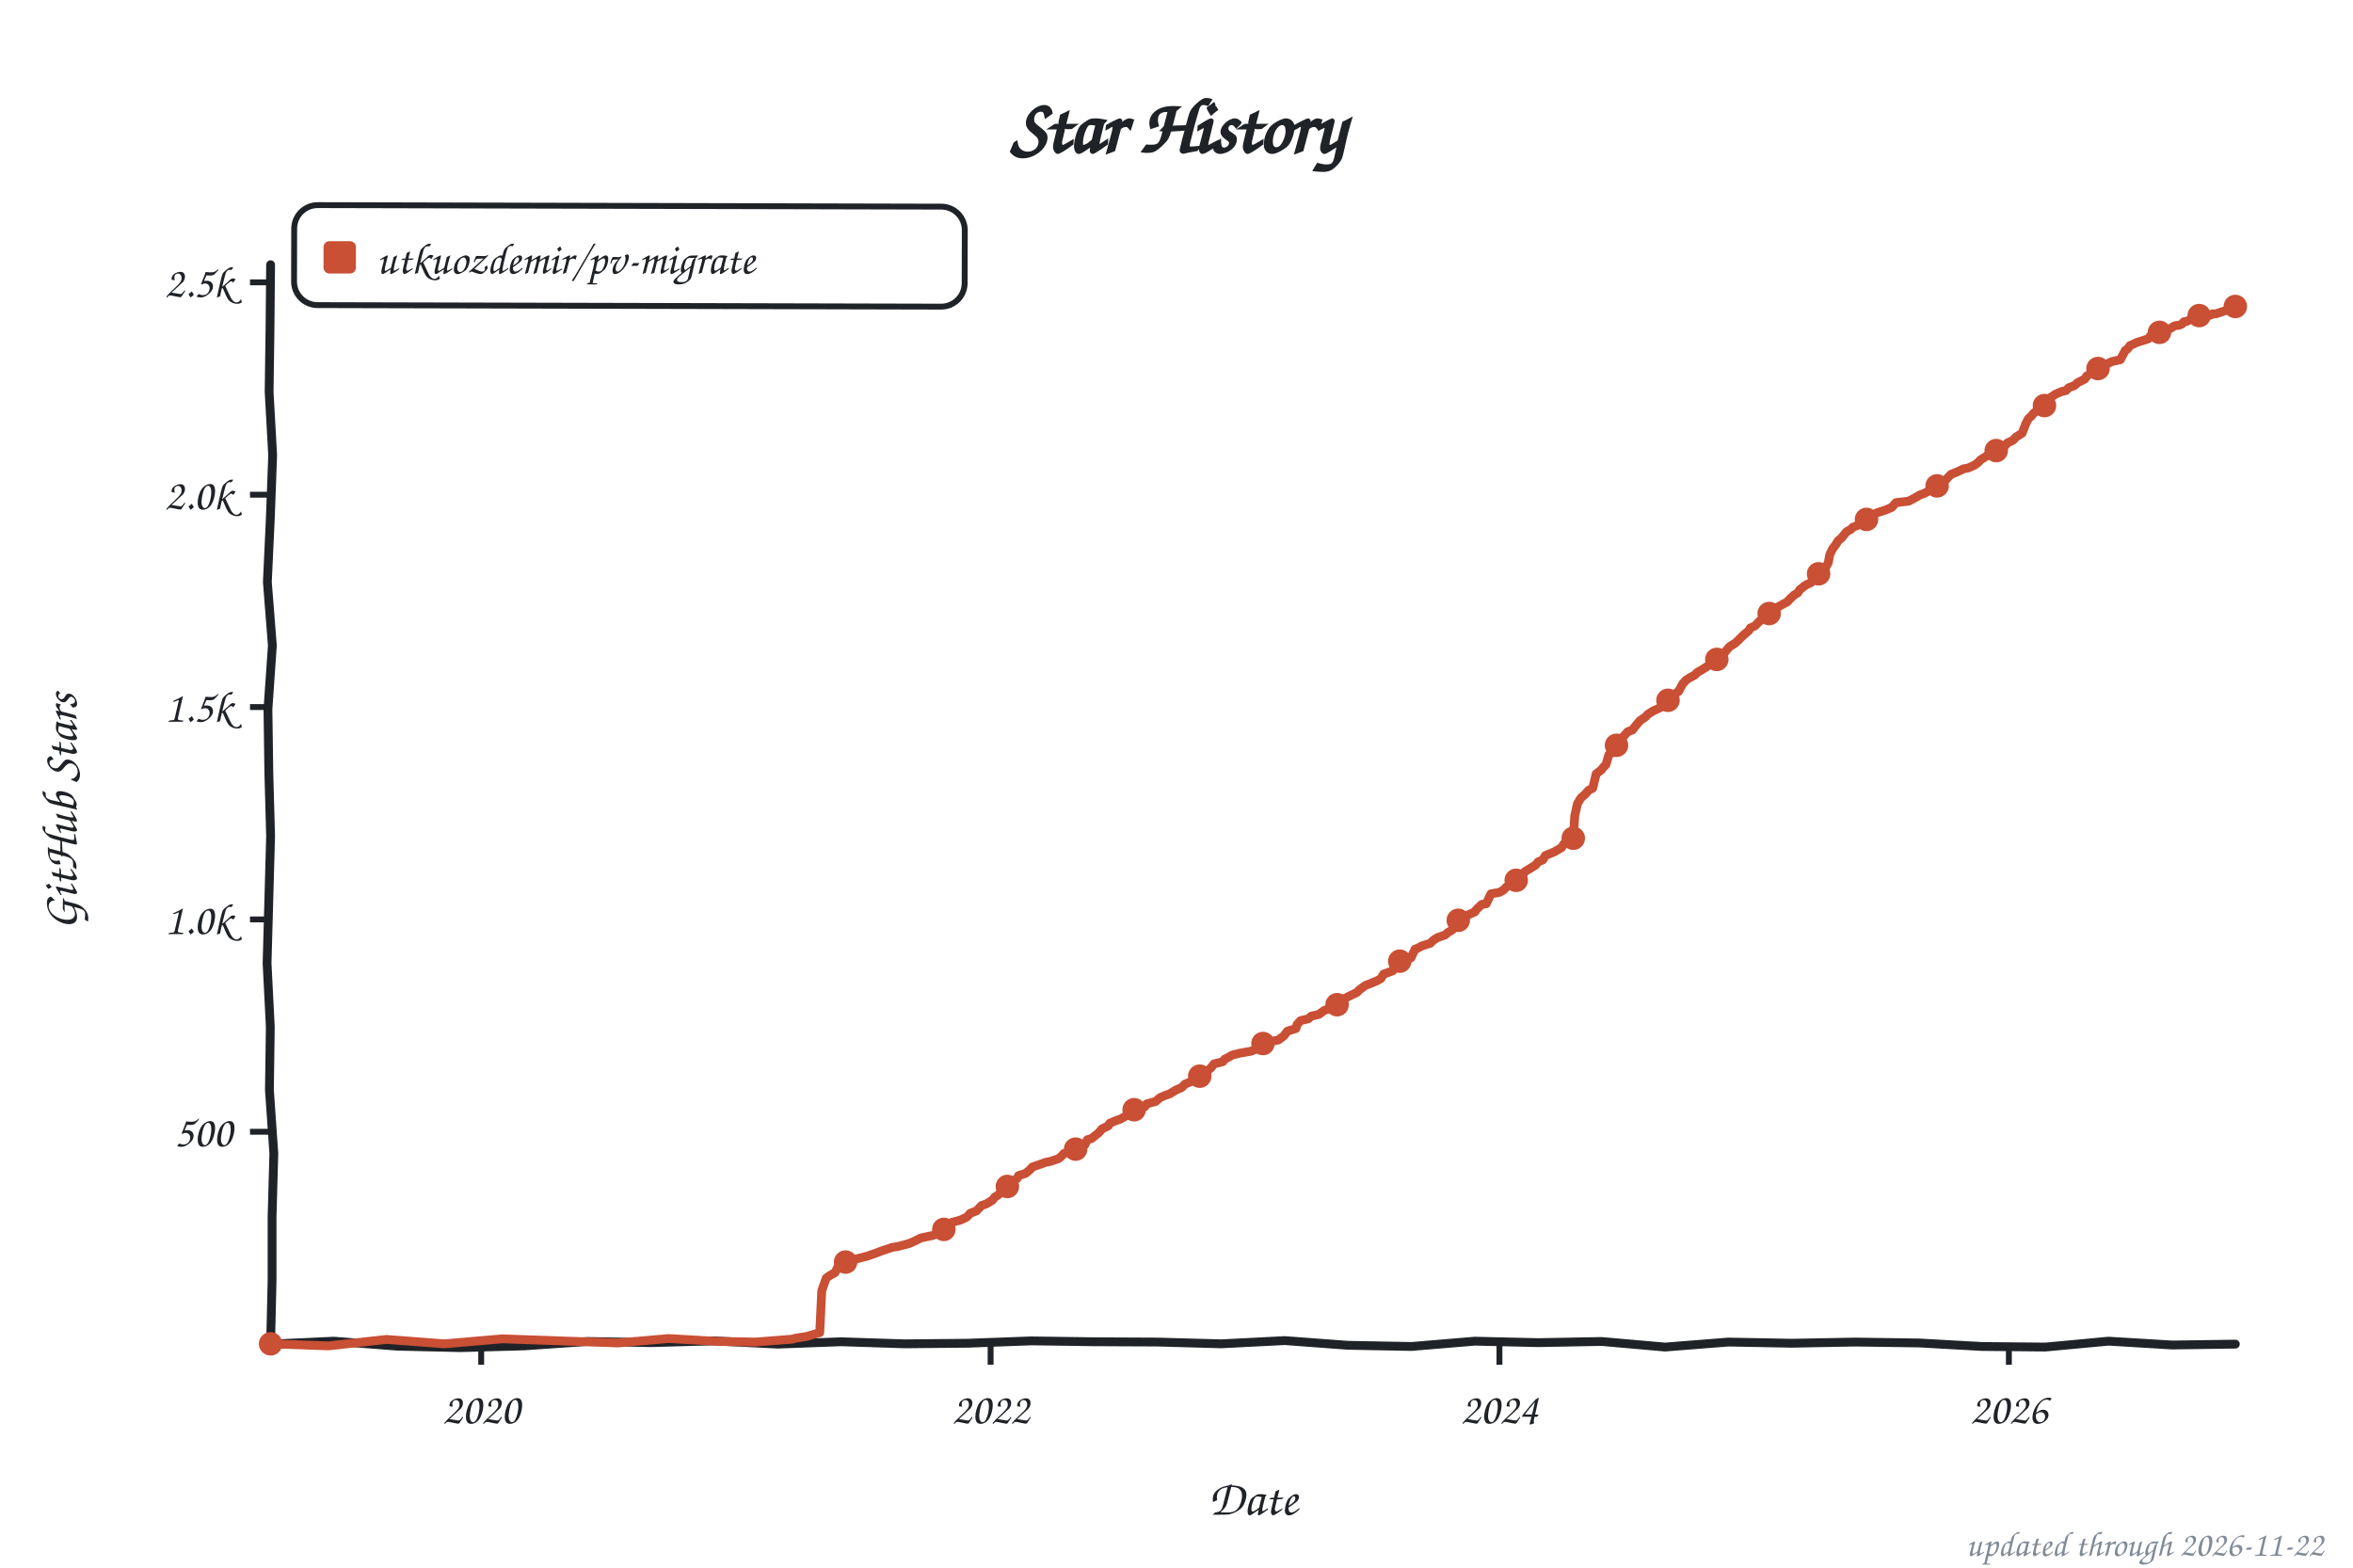
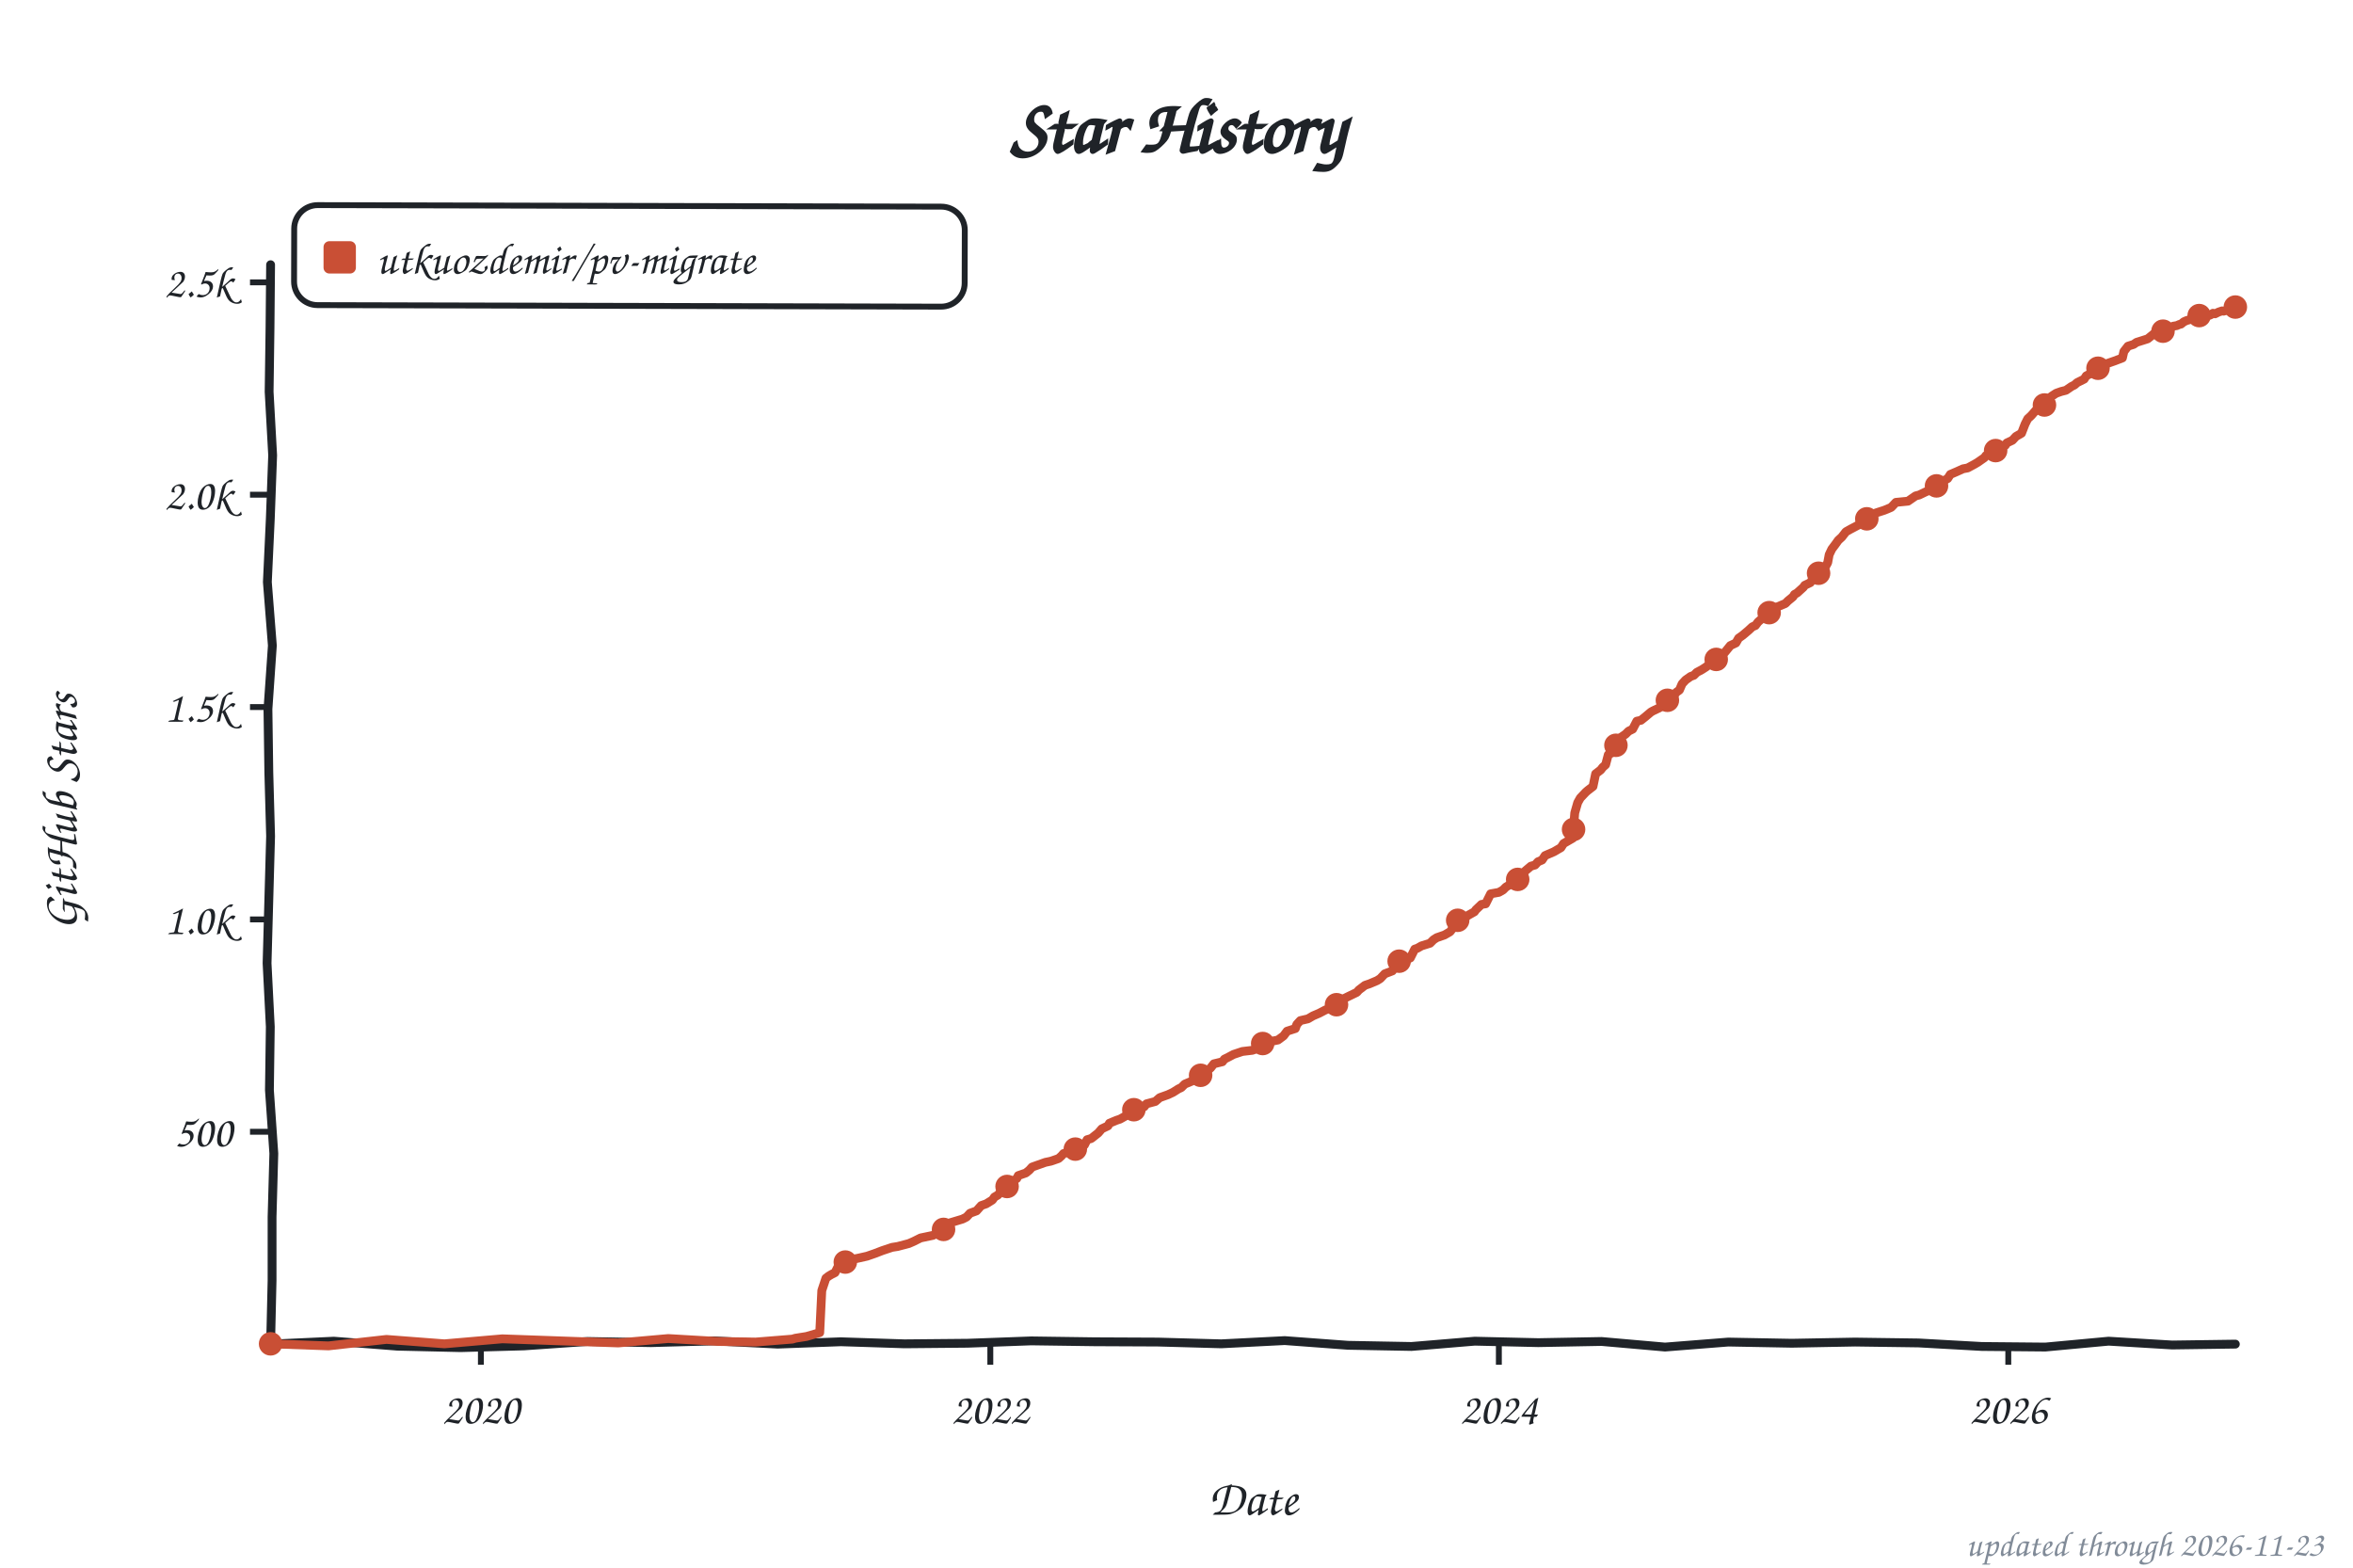
<svg xmlns="http://www.w3.org/2000/svg" width="800" height="533" viewBox="0 0 800 533" role="img" aria-label="Star history of utkuozdemir/pv-migrate">
  <style>text{font-family:"Comic Sans MS","Chalkboard SE","Comic Neue","Marker Felt",cursive}</style>
  <text x="400" y="52" font-size="26" font-weight="bold" text-anchor="middle" fill="#1f2328">Star History</text>
  <rect x="100" y="70" width="228" height="34" rx="8" fill="none" stroke="#1f2328" stroke-width="2" transform="rotate(0.14 214 87)" />
  <rect x="110" y="82" width="11" height="11" rx="2" fill="#c94f35" />
  <text x="128" y="93" font-size="15" fill="#1f2328" textLength="189" lengthAdjust="spacingAndGlyphs">utkuozdemir/pv-migrate</text>
  <line x1="85" y1="384.8" x2="92" y2="384.8" stroke="#1f2328" stroke-width="2" />
  <text x="79" y="389.8" font-size="15" text-anchor="end" fill="#1f2328">500</text>
  <line x1="85" y1="312.6" x2="92" y2="312.6" stroke="#1f2328" stroke-width="2" />
  <text x="79" y="317.6" font-size="15" text-anchor="end" fill="#1f2328">1.0k</text>
  <line x1="85" y1="240.4" x2="92" y2="240.4" stroke="#1f2328" stroke-width="2" />
  <text x="79" y="245.4" font-size="15" text-anchor="end" fill="#1f2328">1.5k</text>
  <line x1="85" y1="168.2" x2="92" y2="168.2" stroke="#1f2328" stroke-width="2" />
  <text x="79" y="173.2" font-size="15" text-anchor="end" fill="#1f2328">2.0k</text>
  <line x1="85" y1="96.0" x2="92" y2="96.0" stroke="#1f2328" stroke-width="2" />
  <text x="79" y="101.0" font-size="15" text-anchor="end" fill="#1f2328">2.5k</text>
-   <line x1="163.6" y1="457" x2="163.6" y2="464" stroke="#1f2328" stroke-width="2" />
-   <text x="163.6" y="484" font-size="15" text-anchor="middle" fill="#1f2328">2020</text>
-   <line x1="336.8" y1="457" x2="336.8" y2="464" stroke="#1f2328" stroke-width="2" />
-   <text x="336.8" y="484" font-size="15" text-anchor="middle" fill="#1f2328">2022</text>
-   <line x1="509.8" y1="457" x2="509.8" y2="464" stroke="#1f2328" stroke-width="2" />
-   <text x="509.8" y="484" font-size="15" text-anchor="middle" fill="#1f2328">2024</text>
-   <line x1="683.0" y1="457" x2="683.0" y2="464" stroke="#1f2328" stroke-width="2" />
-   <text x="683.0" y="484" font-size="15" text-anchor="middle" fill="#1f2328">2026</text>
+   <line x1="163.5" y1="457" x2="163.5" y2="464" stroke="#1f2328" stroke-width="2" />
+   <text x="163.5" y="484" font-size="15" text-anchor="middle" fill="#1f2328">2020</text>
+   <line x1="336.7" y1="457" x2="336.7" y2="464" stroke="#1f2328" stroke-width="2" />
+   <text x="336.7" y="484" font-size="15" text-anchor="middle" fill="#1f2328">2022</text>
+   <line x1="509.6" y1="457" x2="509.6" y2="464" stroke="#1f2328" stroke-width="2" />
+   <text x="509.6" y="484" font-size="15" text-anchor="middle" fill="#1f2328">2024</text>
+   <line x1="682.8" y1="457" x2="682.8" y2="464" stroke="#1f2328" stroke-width="2" />
+   <text x="682.8" y="484" font-size="15" text-anchor="middle" fill="#1f2328">2026</text>
  <text x="426" y="515" font-size="17" text-anchor="middle" fill="#1f2328">Date</text>
  <text x="26" y="276" font-size="17" text-anchor="middle" fill="#1f2328" transform="rotate(-90 26 276)">GitHub Stars</text>
  <path d="M 92.0,90.0 L 91.8,111.6 L 91.5,133.2 L 92.7,154.8 L 91.9,176.4 L 90.9,197.9 L 92.6,219.5 L 91.1,241.1 L 91.4,262.7 L 92.0,284.3 L 91.4,305.9 L 90.8,327.5 L 91.9,349.1 L 91.6,370.6 L 93.1,392.2 L 92.5,413.8 L 92.5,435.4 L 92.0,457.0 L 113.5,456.0 L 135.1,457.7 L 156.6,458.2 L 178.2,457.6 L 199.7,456.1 L 221.3,456.5 L 242.8,455.9 L 264.4,457.0 L 285.9,456.2 L 307.5,456.9 L 329.0,456.7 L 350.6,455.9 L 372.1,456.2 L 393.7,456.3 L 415.2,456.9 L 436.8,455.8 L 458.3,457.4 L 479.9,457.8 L 501.4,456.0 L 523.0,456.5 L 544.5,456.1 L 566.1,458.0 L 587.6,456.3 L 609.2,456.7 L 630.7,456.3 L 652.3,456.6 L 673.8,457.8 L 695.4,458.0 L 716.9,456.0 L 738.5,457.3 L 760.0,457.0" fill="none" stroke="#1f2328" stroke-width="3" stroke-linecap="round" stroke-linejoin="round" />
-   <path d="M 92.0,456.9 L 111.7,457.6 L 131.4,455.4 L 151.1,456.9 L 170.8,455.2 L 190.5,455.9 L 210.2,456.6 L 227.3,455.1 L 244.4,456.1 L 256.9,456.3 L 269.5,455.3 L 270.4,455.0 L 274.2,454.4 L 278.7,453.1 L 279.4,438.8 L 280.9,434.6 L 281.8,433.9 L 282.8,433.3 L 283.9,432.7 L 285.1,430.3 L 286.3,429.4 L 288.7,428.4 L 291.3,428.0 L 294.8,427.1 L 297.4,426.2 L 300.1,425.2 L 303.4,424.1 L 305.3,423.8 L 309.1,422.8 L 310.7,422.1 L 313.1,420.9 L 317.4,420.0 L 319.0,418.9 L 321.1,417.9 L 322.3,417.6 L 323.3,415.7 L 326.6,414.8 L 328.7,413.8 L 329.9,412.5 L 332.0,411.7 L 333.7,409.9 L 335.4,409.3 L 337.5,408.0 L 338.2,407.0 L 339.4,406.3 L 341.3,404.0 L 342.5,403.4 L 343.4,402.3 L 345.8,400.7 L 346.3,399.7 L 348.6,399.0 L 350.1,397.8 L 351.0,396.8 L 355.5,395.2 L 357.4,394.8 L 360.0,393.9 L 361.0,393.0 L 361.7,392.2 L 364.0,391.6 L 367.8,390.0 L 368.8,389.3 L 369.7,387.5 L 371.1,387.1 L 373.5,385.2 L 374.7,383.8 L 376.8,382.8 L 377.3,381.9 L 379.7,380.9 L 380.9,380.5 L 382.5,379.6 L 383.9,378.7 L 385.6,377.3 L 386.5,376.9 L 389.2,376.3 L 389.9,375.3 L 392.9,374.5 L 394.4,373.2 L 396.0,372.5 L 397.7,371.9 L 399.8,370.6 L 401.7,369.8 L 402.9,368.6 L 405.3,367.6 L 406.2,366.6 L 408.3,365.6 L 409.5,365.2 L 410.7,363.9 L 411.7,363.1 L 412.8,361.7 L 415.7,361.0 L 416.4,360.1 L 417.6,359.5 L 419.0,358.7 L 421.4,358.1 L 425.4,357.4 L 427.5,356.5 L 428.7,355.2 L 429.7,354.6 L 434.6,353.6 L 436.5,352.2 L 437.7,350.6 L 440.6,349.7 L 441.0,348.3 L 442.2,347.0 L 444.8,346.4 L 445.8,345.5 L 448.4,344.9 L 450.3,343.5 L 452.2,342.9 L 454.3,341.9 L 455.3,340.9 L 457.2,339.5 L 458.3,338.9 L 461.4,337.4 L 462.1,336.6 L 464.3,335.0 L 465.7,334.5 L 468.3,333.4 L 469.5,332.7 L 470.4,331.2 L 473.5,330.1 L 474.0,328.3 L 475.9,326.8 L 477.5,326.5 L 479.7,325.7 L 481.1,322.7 L 482.0,322.4 L 483.5,321.6 L 486.3,320.7 L 487.3,319.7 L 488.7,318.8 L 491.3,317.9 L 492.2,317.1 L 493.7,316.2 L 495.1,313.5 L 495.8,312.9 L 497.9,312.0 L 498.4,311.4 L 501.5,310.0 L 501.9,309.3 L 503.8,307.5 L 505.3,307.3 L 506.9,303.9 L 509.8,303.4 L 511.2,302.6 L 512.1,301.6 L 513.6,300.8 L 514.7,299.7 L 516.2,299.0 L 517.6,297.7 L 518.5,296.3 L 520.2,295.3 L 522.1,294.1 L 523.0,293.0 L 524.5,292.4 L 525.4,290.9 L 528.5,289.6 L 529.7,288.9 L 530.9,288.2 L 531.8,286.8 L 534.9,285.0 L 535.4,277.4 L 536.3,273.3 L 537.5,271.3 L 538.9,270.1 L 540.1,268.7 L 541.5,268.0 L 542.7,263.1 L 544.4,261.8 L 545.1,260.9 L 546.0,260.0 L 547.0,256.6 L 548.6,255.7 L 549.3,254.3 L 550.5,251.2 L 551.7,250.7 L 553.4,248.8 L 555.0,248.2 L 556.0,246.9 L 557.6,245.0 L 559.5,243.7 L 560.2,242.9 L 562.1,241.7 L 564.3,240.7 L 565.2,240.1 L 566.2,239.2 L 567.3,237.8 L 568.8,236.8 L 570.0,235.5 L 570.7,235.1 L 572.1,232.5 L 573.3,231.2 L 574.7,230.3 L 576.1,229.6 L 577.1,228.6 L 579.0,227.5 L 580.1,226.8 L 581.1,226.1 L 583.0,225.1 L 585.1,223.1 L 585.8,222.6 L 587.0,221.1 L 588.0,219.9 L 589.9,218.7 L 591.0,217.7 L 592.7,216.0 L 594.6,214.4 L 595.1,213.5 L 596.7,212.8 L 597.9,211.5 L 600.5,209.2 L 601.2,208.9 L 602.9,207.3 L 603.4,206.8 L 604.8,206.2 L 606.4,205.3 L 607.6,204.7 L 608.6,203.6 L 610.0,202.3 L 611.2,201.6 L 611.9,200.5 L 613.8,199.0 L 615.7,198.1 L 616.6,196.5 L 617.8,195.2 L 620.4,193.5 L 621.6,191.3 L 622.1,188.6 L 623.0,186.7 L 624.2,185.1 L 624.9,183.9 L 626.1,182.9 L 627.8,180.8 L 629.4,179.9 L 629.9,179.3 L 633.0,178.0 L 633.5,177.4 L 635.1,176.1 L 635.8,175.9 L 638.0,174.4 L 640.8,173.5 L 641.8,173.1 L 643.2,172.5 L 644.6,170.9 L 648.9,170.4 L 651.2,169.2 L 652.7,168.3 L 654.1,167.8 L 656.0,166.8 L 656.9,165.7 L 659.3,164.9 L 660.0,164.0 L 661.4,163.3 L 663.3,161.3 L 665.5,160.4 L 667.6,159.4 L 669.2,159.1 L 671.4,158.1 L 672.6,157.2 L 673.3,156.4 L 675.2,155.2 L 676.4,154.3 L 678.0,153.6 L 679.2,152.7 L 681.3,152.0 L 682.5,150.6 L 684.4,149.7 L 685.4,148.6 L 687.5,147.3 L 688.7,144.2 L 689.6,142.4 L 690.8,141.3 L 691.3,140.6 L 692.7,139.5 L 693.4,138.7 L 695.3,137.7 L 696.0,136.0 L 697.7,134.8 L 698.9,134.0 L 701.0,133.1 L 702.4,132.8 L 703.4,131.8 L 705.3,131.1 L 706.4,130.1 L 708.8,128.9 L 709.5,127.8 L 711.4,126.8 L 712.1,126.0 L 714.0,124.9 L 714.5,124.4 L 716.4,123.7 L 718.1,122.9 L 720.9,122.3 L 722.6,119.1 L 723.3,118.7 L 724.2,117.5 L 726.6,116.4 L 728.2,115.9 L 730.4,115.2 L 731.1,114.2 L 733.7,113.2 L 735.8,112.5 L 736.8,112.3 L 738.2,111.5 L 739.1,110.9 L 739.6,110.7 L 740.8,110.6 L 741.8,110.2 L 742.5,109.4 L 743.4,109.3 L 744.6,108.7 L 745.3,108.3 L 746.5,107.8 L 747.7,107.3 L 748.4,107.3 L 749.3,107.3 L 750.3,107.4 L 751.7,107.1 L 752.2,106.7 L 753.4,106.7 L 754.3,106.4 L 755.5,106.0 L 756.4,105.7 L 757.2,105.4 L 758.1,105.1 L 759.1,104.1 L 760.0,104.2" fill="none" stroke="#c94f35" stroke-width="3" stroke-linecap="round" stroke-linejoin="round" />
+   <path d="M 92.0,456.9 L 111.7,457.6 L 131.4,455.4 L 151.1,456.9 L 170.8,455.2 L 190.5,455.9 L 210.2,456.6 L 227.2,455.1 L 244.3,456.1 L 256.9,456.3 L 269.4,455.3 L 270.4,455.0 L 274.2,454.4 L 278.7,453.1 L 279.4,438.8 L 280.8,434.6 L 281.7,433.9 L 282.7,433.3 L 283.9,432.7 L 285.1,430.3 L 286.2,429.4 L 288.6,428.4 L 291.7,427.8 L 294.8,427.1 L 297.4,426.2 L 300.0,425.2 L 303.3,424.1 L 305.2,423.8 L 309.0,422.8 L 310.6,422.1 L 313.0,420.9 L 317.3,420.0 L 318.9,418.9 L 321.1,417.9 L 322.2,417.6 L 323.2,415.7 L 327.2,414.5 L 328.6,413.8 L 329.8,412.5 L 332.0,411.7 L 333.6,409.9 L 335.3,409.3 L 337.4,408.0 L 338.1,407.0 L 339.3,406.3 L 341.2,404.0 L 342.4,403.4 L 343.3,402.3 L 345.7,400.7 L 346.2,399.7 L 348.8,398.8 L 350.0,397.8 L 350.9,396.8 L 355.4,395.2 L 357.3,394.8 L 359.9,393.9 L 360.9,393.0 L 361.6,392.2 L 363.9,391.6 L 367.7,390.0 L 368.7,389.3 L 369.6,387.5 L 371.0,387.1 L 373.4,385.2 L 374.6,383.8 L 376.7,382.8 L 377.2,381.9 L 379.6,380.9 L 380.8,380.5 L 382.4,379.6 L 383.8,378.7 L 385.5,377.3 L 386.4,376.9 L 389.0,376.3 L 389.8,375.3 L 392.8,374.5 L 394.3,373.2 L 397.1,372.2 L 398.8,371.4 L 400.7,370.2 L 401.6,369.8 L 402.8,368.6 L 405.2,367.6 L 406.1,366.6 L 408.2,365.6 L 409.4,365.2 L 410.6,363.9 L 411.6,363.1 L 412.7,361.7 L 415.6,361.0 L 416.3,360.1 L 417.7,359.4 L 419.4,358.5 L 422.4,357.5 L 425.8,357.1 L 427.4,356.5 L 428.6,355.2 L 429.6,354.6 L 434.5,353.6 L 436.4,352.2 L 437.6,350.6 L 440.4,349.7 L 440.9,348.3 L 442.1,347.0 L 444.7,346.4 L 446.4,345.4 L 448.5,344.5 L 450.6,343.4 L 453.0,342.5 L 454.2,341.9 L 455.1,340.9 L 457.0,339.5 L 458.2,338.9 L 461.3,337.4 L 462.0,336.6 L 464.1,335.0 L 465.6,334.5 L 468.2,333.4 L 469.3,332.7 L 470.8,331.1 L 473.4,330.1 L 474.8,327.5 L 475.7,326.8 L 478.4,326.2 L 479.5,325.7 L 481.0,322.7 L 481.9,322.4 L 483.3,321.6 L 486.2,320.7 L 487.4,319.5 L 488.5,318.8 L 491.1,317.9 L 493.0,316.8 L 493.7,315.9 L 494.9,313.5 L 495.6,312.9 L 497.8,312.0 L 499.7,310.9 L 501.3,310.0 L 501.8,309.3 L 503.7,307.5 L 505.1,307.3 L 506.8,303.9 L 509.6,303.4 L 511.0,302.6 L 512.0,301.6 L 514.1,300.3 L 514.8,299.6 L 516.5,298.2 L 517.7,297.4 L 518.6,296.1 L 520.5,294.5 L 521.9,294.1 L 522.9,293.0 L 524.3,292.4 L 525.3,290.9 L 528.3,289.6 L 529.5,288.9 L 530.7,288.2 L 531.6,286.8 L 534.7,285.0 L 535.4,276.4 L 536.4,272.9 L 537.3,271.3 L 539.2,269.3 L 539.9,268.7 L 541.6,267.4 L 542.5,263.1 L 544.2,261.8 L 544.9,260.9 L 545.9,260.0 L 546.8,256.6 L 548.5,255.7 L 549.7,252.2 L 550.4,251.2 L 552.7,249.6 L 553.7,248.6 L 555.1,247.9 L 556.5,245.2 L 557.9,244.9 L 559.4,243.7 L 561.3,242.1 L 562.0,241.7 L 564.1,240.7 L 565.0,240.1 L 566.0,239.2 L 567.2,237.8 L 569.1,236.6 L 569.8,235.5 L 571.0,234.6 L 571.9,232.5 L 573.1,231.2 L 574.8,230.0 L 575.9,229.6 L 576.9,228.6 L 578.6,227.7 L 580.0,226.8 L 580.9,226.1 L 582.8,225.1 L 584.9,223.1 L 585.7,222.6 L 586.6,221.6 L 588.3,219.5 L 590.2,218.6 L 591.1,217.0 L 592.5,216.0 L 594.4,214.4 L 595.8,213.1 L 596.8,212.7 L 597.7,211.5 L 600.3,209.2 L 601.1,208.9 L 602.7,207.3 L 603.2,206.8 L 604.6,206.2 L 607.0,205.2 L 607.9,204.3 L 609.6,202.9 L 610.1,202.1 L 611.0,201.6 L 613.1,199.7 L 613.6,199.0 L 615.5,198.1 L 616.7,196.2 L 618.3,194.9 L 620.2,193.5 L 621.4,191.3 L 621.9,188.6 L 622.8,186.7 L 624.0,185.1 L 625.0,183.7 L 626.2,182.6 L 627.6,180.8 L 629.2,179.9 L 631.1,178.9 L 632.8,178.0 L 634.0,177.2 L 634.9,176.1 L 636.8,175.3 L 637.8,174.4 L 640.6,173.5 L 641.6,173.1 L 643.0,172.5 L 644.6,170.8 L 648.7,170.4 L 651.3,168.6 L 652.5,168.3 L 654.8,167.2 L 655.8,166.8 L 657.0,165.6 L 659.1,164.9 L 660.0,163.9 L 662.2,162.7 L 663.1,161.3 L 665.2,160.4 L 667.4,159.4 L 669.0,159.1 L 671.4,157.8 L 672.4,157.2 L 674.7,155.6 L 675.2,154.9 L 676.9,154.2 L 678.5,153.2 L 679.5,152.6 L 681.8,151.4 L 682.3,150.6 L 684.2,149.7 L 685.4,148.4 L 687.3,147.3 L 688.5,144.2 L 689.4,142.4 L 690.6,141.3 L 691.3,140.5 L 692.7,138.9 L 694.1,138.0 L 695.1,137.7 L 696.0,135.9 L 697.7,134.6 L 699.1,133.7 L 700.8,133.1 L 702.4,132.7 L 704.3,131.4 L 705.3,130.9 L 706.2,130.1 L 708.6,128.9 L 709.3,127.8 L 711.2,126.8 L 712.6,125.6 L 713.8,124.9 L 714.8,124.3 L 716.4,123.6 L 719.0,122.7 L 721.6,121.7 L 722.1,119.5 L 723.5,117.7 L 725.4,117.1 L 726.4,116.4 L 728.0,115.9 L 730.2,115.2 L 732.3,113.5 L 733.5,113.2 L 736.3,112.5 L 737.0,111.9 L 738.0,111.5 L 738.9,110.9 L 740.1,110.7 L 741.0,110.3 L 741.5,110.2 L 742.5,109.4 L 743.4,109.0 L 744.4,108.7 L 745.6,108.3 L 747.0,107.4 L 747.4,107.3 L 748.4,107.3 L 749.8,107.3 L 750.3,107.4 L 751.5,107.1 L 752.4,106.5 L 753.1,106.7 L 754.3,106.1 L 755.5,105.7 L 756.0,105.8 L 757.4,105.4 L 758.3,104.8 L 758.8,104.1 L 760.0,104.4" fill="none" stroke="#c94f35" stroke-width="3" stroke-linecap="round" stroke-linejoin="round" />
  <circle cx="92.0" cy="456.9" r="4" fill="#c94f35" />
-   <circle cx="287.5" cy="429.1" r="4" fill="#c94f35" />
-   <circle cx="320.9" cy="418.0" r="4" fill="#c94f35" />
-   <circle cx="342.5" cy="403.4" r="4" fill="#c94f35" />
-   <circle cx="365.7" cy="390.7" r="4" fill="#c94f35" />
-   <circle cx="385.6" cy="377.3" r="4" fill="#c94f35" />
-   <circle cx="407.9" cy="365.9" r="4" fill="#c94f35" />
-   <circle cx="429.4" cy="354.8" r="4" fill="#c94f35" />
-   <circle cx="454.6" cy="341.6" r="4" fill="#c94f35" />
-   <circle cx="475.9" cy="326.8" r="4" fill="#c94f35" />
-   <circle cx="495.8" cy="312.9" r="4" fill="#c94f35" />
-   <circle cx="515.5" cy="299.3" r="4" fill="#c94f35" />
-   <circle cx="534.9" cy="285.0" r="4" fill="#c94f35" />
-   <circle cx="549.6" cy="253.4" r="4" fill="#c94f35" />
-   <circle cx="567.1" cy="238.1" r="4" fill="#c94f35" />
-   <circle cx="583.7" cy="224.2" r="4" fill="#c94f35" />
-   <circle cx="601.5" cy="208.6" r="4" fill="#c94f35" />
-   <circle cx="618.3" cy="195.1" r="4" fill="#c94f35" />
-   <circle cx="634.6" cy="176.6" r="4" fill="#c94f35" />
-   <circle cx="658.6" cy="165.2" r="4" fill="#c94f35" />
-   <circle cx="678.7" cy="153.2" r="4" fill="#c94f35" />
-   <circle cx="695.1" cy="137.9" r="4" fill="#c94f35" />
-   <circle cx="713.3" cy="125.3" r="4" fill="#c94f35" />
-   <circle cx="734.2" cy="113.0" r="4" fill="#c94f35" />
+   <circle cx="287.4" cy="429.1" r="4" fill="#c94f35" />
+   <circle cx="320.8" cy="418.0" r="4" fill="#c94f35" />
+   <circle cx="342.4" cy="403.4" r="4" fill="#c94f35" />
+   <circle cx="365.6" cy="390.7" r="4" fill="#c94f35" />
+   <circle cx="385.5" cy="377.3" r="4" fill="#c94f35" />
+   <circle cx="408.2" cy="365.6" r="4" fill="#c94f35" />
+   <circle cx="429.3" cy="354.8" r="4" fill="#c94f35" />
+   <circle cx="454.4" cy="341.6" r="4" fill="#c94f35" />
+   <circle cx="475.7" cy="326.8" r="4" fill="#c94f35" />
+   <circle cx="495.6" cy="312.9" r="4" fill="#c94f35" />
+   <circle cx="516.0" cy="299.0" r="4" fill="#c94f35" />
+   <circle cx="535.0" cy="282.0" r="4" fill="#c94f35" />
+   <circle cx="549.4" cy="253.4" r="4" fill="#c94f35" />
+   <circle cx="566.9" cy="238.1" r="4" fill="#c94f35" />
+   <circle cx="583.5" cy="224.2" r="4" fill="#c94f35" />
+   <circle cx="601.5" cy="208.3" r="4" fill="#c94f35" />
+   <circle cx="618.3" cy="194.9" r="4" fill="#c94f35" />
+   <circle cx="634.7" cy="176.4" r="4" fill="#c94f35" />
+   <circle cx="658.4" cy="165.2" r="4" fill="#c94f35" />
+   <circle cx="678.5" cy="153.2" r="4" fill="#c94f35" />
+   <circle cx="695.1" cy="137.7" r="4" fill="#c94f35" />
+   <circle cx="713.3" cy="125.2" r="4" fill="#c94f35" />
+   <circle cx="735.4" cy="112.6" r="4" fill="#c94f35" />
  <circle cx="747.7" cy="107.3" r="4" fill="#c94f35" />
-   <circle cx="760.0" cy="104.2" r="4" fill="#c94f35" />
-   <text x="790" y="529" font-size="12" text-anchor="end" fill="#818b98">updated through 2026-11-22</text>
+   <circle cx="760.0" cy="104.4" r="4" fill="#c94f35" />
+   <text x="790" y="529" font-size="12" text-anchor="end" fill="#818b98">updated through 2026-11-23</text>
</svg>
